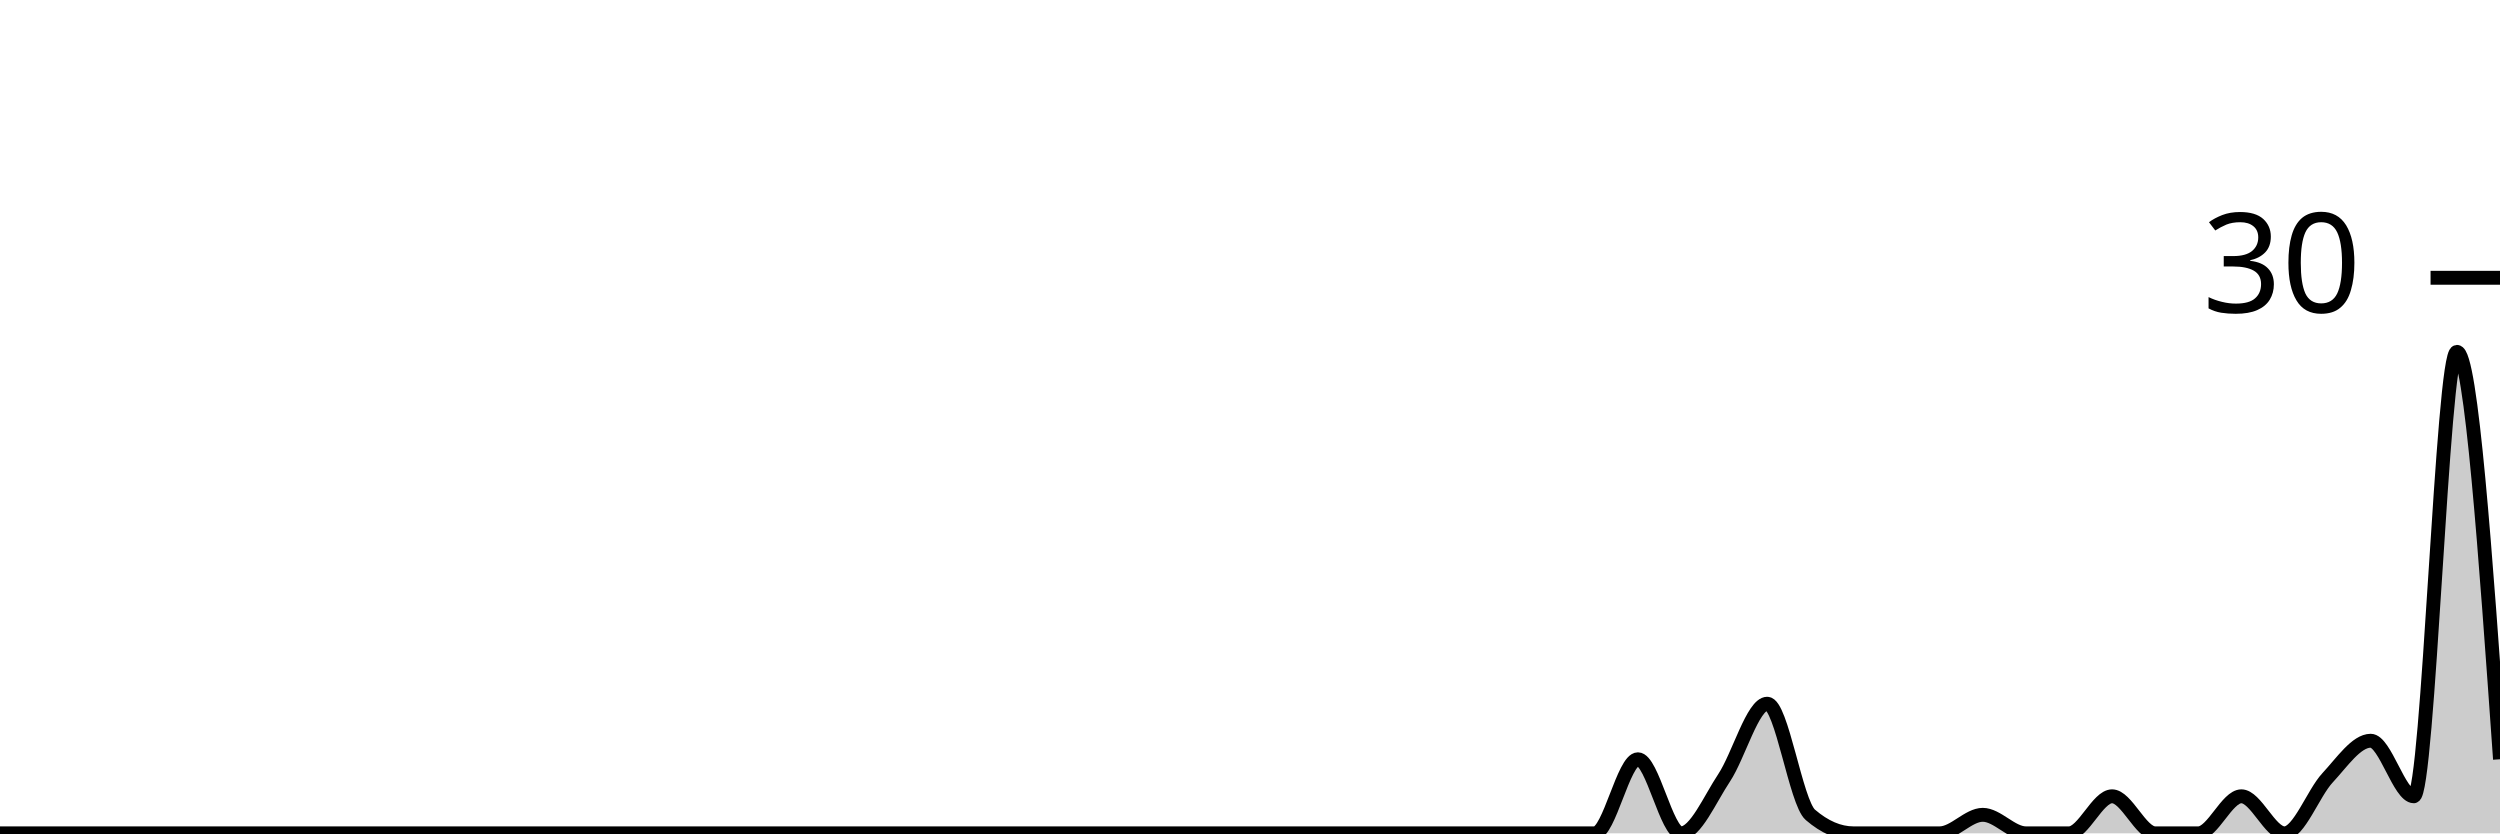
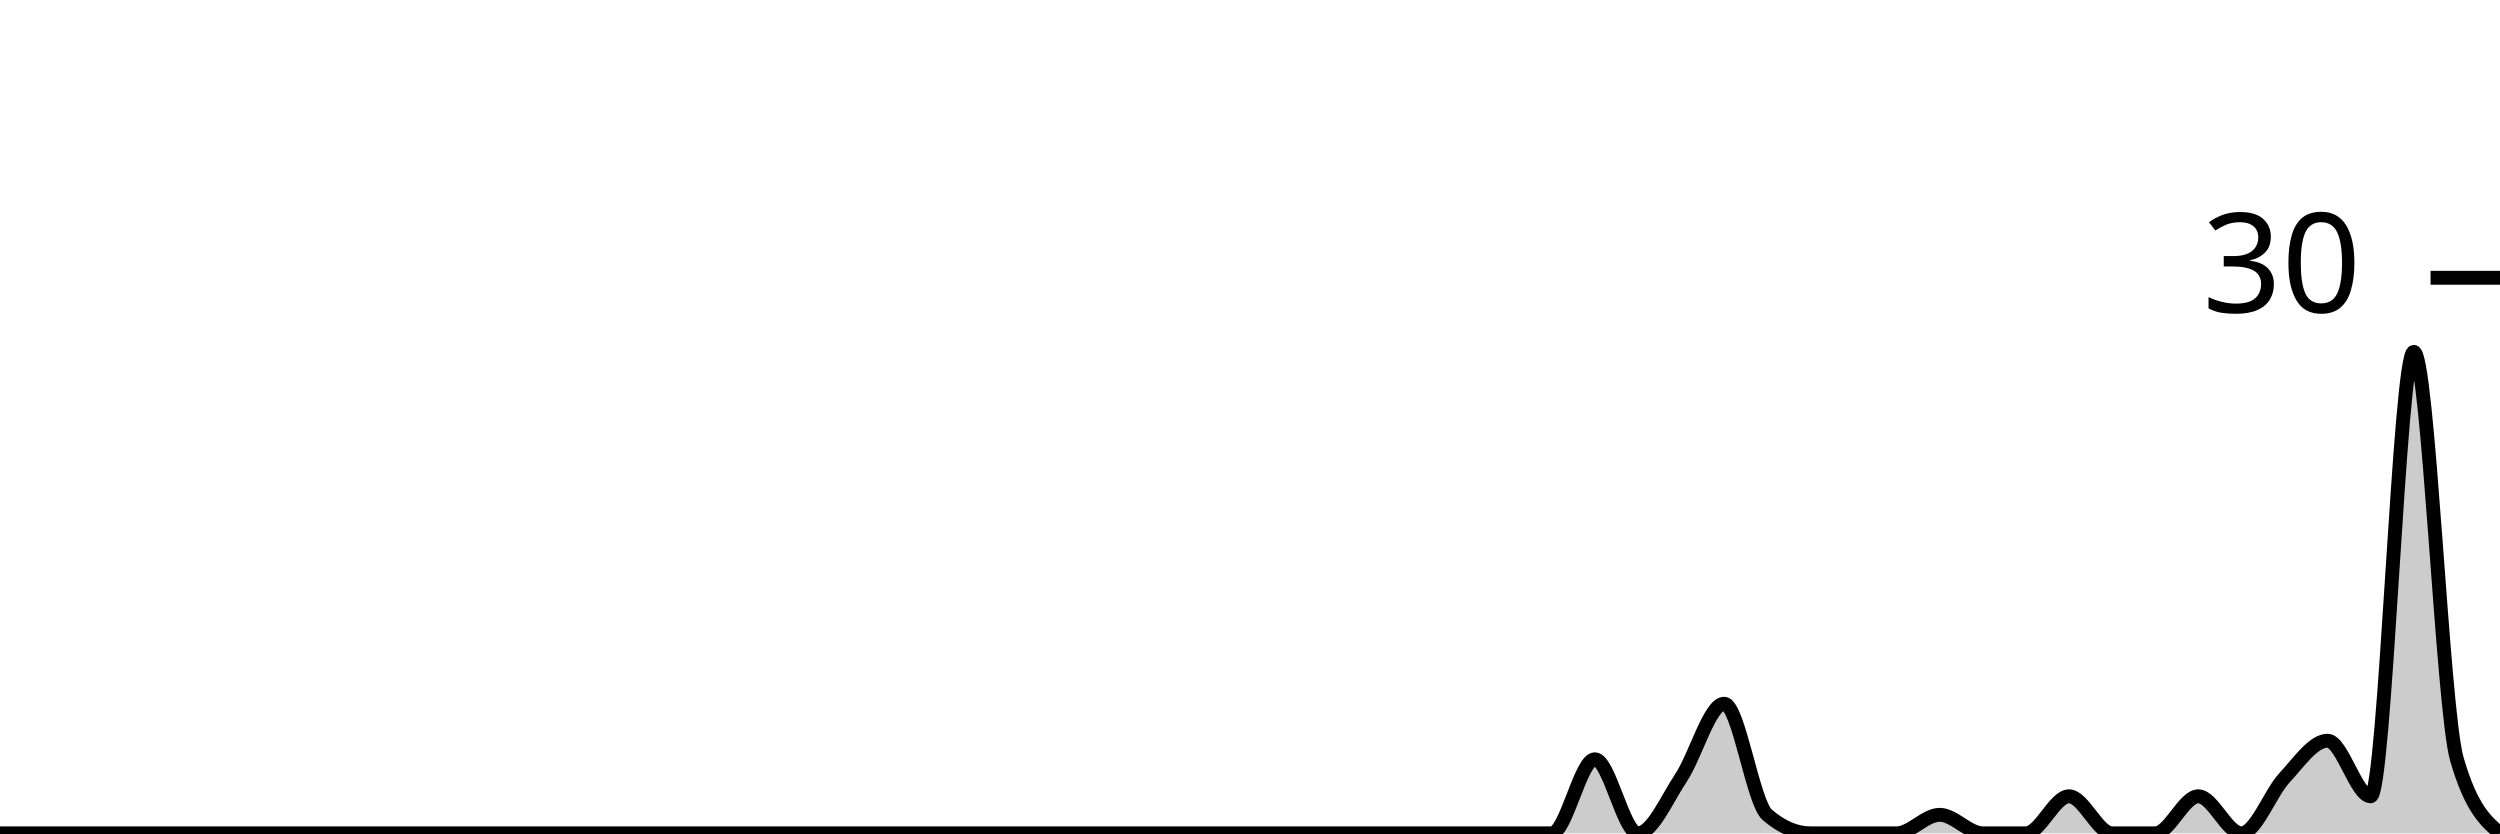
<svg xmlns="http://www.w3.org/2000/svg" viewBox="0 0 180 60">
  <g transform="translate(0,20)">
-     <path class="area" fill="rgba(0, 0, 0, 0.2)" d="M0,40C1.034,40,2.069,40,3.103,40C4.138,40,5.172,40,6.207,40C7.241,40,8.276,40,9.31,40C10.345,40,11.379,40,12.414,40C13.448,40,14.483,40,15.517,40C16.552,40,17.586,40,18.621,40C19.655,40,20.69,40,21.724,40C22.759,40,23.793,40,24.828,40C25.862,40,26.897,40,27.931,40C28.966,40,30,40,31.034,40C32.069,40,33.103,40,34.138,40C35.172,40,36.207,40,37.241,40C38.276,40,39.31,40,40.345,40C41.379,40,42.414,40,43.448,40C44.483,40,45.517,40,46.552,40C47.586,40,48.621,40,49.655,40C50.69,40,51.724,40,52.759,40C53.793,40,54.828,40,55.862,40C56.897,40,57.931,40,58.966,40C60,40,61.034,40,62.069,40C63.103,40,64.138,40,65.172,40C66.207,40,67.241,40,68.276,40C69.31,40,70.345,40,71.379,40C72.414,40,73.448,40,74.483,40C75.517,40,76.552,40,77.586,40C78.621,40,79.655,40,80.69,40C81.724,40,82.759,40,83.793,40C84.828,40,85.862,40,86.897,40C87.931,40,88.966,40,90,40C91.034,40,92.069,40,93.103,40C94.138,40,95.172,40,96.207,40C97.241,40,98.276,40,99.31,40C100.345,40,101.379,40,102.414,40C103.448,40,104.483,40,105.517,40C106.552,40,107.586,40,108.621,40C109.655,40,110.69,40,111.724,40C112.759,40,113.793,40,114.828,40C115.862,40,116.897,34.667,117.931,34.667C118.966,34.667,120,40,121.034,40C122.069,40,123.103,37.556,124.138,36C125.172,34.444,126.207,30.667,127.241,30.667C128.276,30.667,129.31,37.778,130.345,38.667C131.379,39.556,132.414,40,133.448,40C134.483,40,135.517,40,136.552,40C137.586,40,138.621,40,139.655,40C140.69,40,141.724,38.667,142.759,38.667C143.793,38.667,144.828,40,145.862,40C146.897,40,147.931,40,148.966,40C150,40,151.034,37.333,152.069,37.333C153.103,37.333,154.138,40,155.172,40C156.207,40,157.241,40,158.276,40C159.31,40,160.345,37.333,161.379,37.333C162.414,37.333,163.448,40,164.483,40C165.517,40,166.552,37.111,167.586,36C168.621,34.889,169.655,33.333,170.69,33.333C171.724,33.333,172.759,37.333,173.793,37.333C174.828,37.333,175.862,5.333,176.897,5.333C177.931,5.333,178.966,20,180,34.667L180,40C178.966,40,177.931,40,176.897,40C175.862,40,174.828,40,173.793,40C172.759,40,171.724,40,170.69,40C169.655,40,168.621,40,167.586,40C166.552,40,165.517,40,164.483,40C163.448,40,162.414,40,161.379,40C160.345,40,159.31,40,158.276,40C157.241,40,156.207,40,155.172,40C154.138,40,153.103,40,152.069,40C151.034,40,150,40,148.966,40C147.931,40,146.897,40,145.862,40C144.828,40,143.793,40,142.759,40C141.724,40,140.69,40,139.655,40C138.621,40,137.586,40,136.552,40C135.517,40,134.483,40,133.448,40C132.414,40,131.379,40,130.345,40C129.31,40,128.276,40,127.241,40C126.207,40,125.172,40,124.138,40C123.103,40,122.069,40,121.034,40C120,40,118.966,40,117.931,40C116.897,40,115.862,40,114.828,40C113.793,40,112.759,40,111.724,40C110.69,40,109.655,40,108.621,40C107.586,40,106.552,40,105.517,40C104.483,40,103.448,40,102.414,40C101.379,40,100.345,40,99.31,40C98.276,40,97.241,40,96.207,40C95.172,40,94.138,40,93.103,40C92.069,40,91.034,40,90,40C88.966,40,87.931,40,86.897,40C85.862,40,84.828,40,83.793,40C82.759,40,81.724,40,80.69,40C79.655,40,78.621,40,77.586,40C76.552,40,75.517,40,74.483,40C73.448,40,72.414,40,71.379,40C70.345,40,69.31,40,68.276,40C67.241,40,66.207,40,65.172,40C64.138,40,63.103,40,62.069,40C61.034,40,60,40,58.966,40C57.931,40,56.897,40,55.862,40C54.828,40,53.793,40,52.759,40C51.724,40,50.69,40,49.655,40C48.621,40,47.586,40,46.552,40C45.517,40,44.483,40,43.448,40C42.414,40,41.379,40,40.345,40C39.31,40,38.276,40,37.241,40C36.207,40,35.172,40,34.138,40C33.103,40,32.069,40,31.034,40C30,40,28.966,40,27.931,40C26.897,40,25.862,40,24.828,40C23.793,40,22.759,40,21.724,40C20.69,40,19.655,40,18.621,40C17.586,40,16.552,40,15.517,40C14.483,40,13.448,40,12.414,40C11.379,40,10.345,40,9.31,40C8.276,40,7.241,40,6.207,40C5.172,40,4.138,40,3.103,40C2.069,40,1.034,40,0,40Z" />
-     <path class="line" stroke="black" fill="none" d="M0,40C1.034,40,2.069,40,3.103,40C4.138,40,5.172,40,6.207,40C7.241,40,8.276,40,9.31,40C10.345,40,11.379,40,12.414,40C13.448,40,14.483,40,15.517,40C16.552,40,17.586,40,18.621,40C19.655,40,20.69,40,21.724,40C22.759,40,23.793,40,24.828,40C25.862,40,26.897,40,27.931,40C28.966,40,30,40,31.034,40C32.069,40,33.103,40,34.138,40C35.172,40,36.207,40,37.241,40C38.276,40,39.31,40,40.345,40C41.379,40,42.414,40,43.448,40C44.483,40,45.517,40,46.552,40C47.586,40,48.621,40,49.655,40C50.69,40,51.724,40,52.759,40C53.793,40,54.828,40,55.862,40C56.897,40,57.931,40,58.966,40C60,40,61.034,40,62.069,40C63.103,40,64.138,40,65.172,40C66.207,40,67.241,40,68.276,40C69.31,40,70.345,40,71.379,40C72.414,40,73.448,40,74.483,40C75.517,40,76.552,40,77.586,40C78.621,40,79.655,40,80.69,40C81.724,40,82.759,40,83.793,40C84.828,40,85.862,40,86.897,40C87.931,40,88.966,40,90,40C91.034,40,92.069,40,93.103,40C94.138,40,95.172,40,96.207,40C97.241,40,98.276,40,99.31,40C100.345,40,101.379,40,102.414,40C103.448,40,104.483,40,105.517,40C106.552,40,107.586,40,108.621,40C109.655,40,110.69,40,111.724,40C112.759,40,113.793,40,114.828,40C115.862,40,116.897,34.667,117.931,34.667C118.966,34.667,120,40,121.034,40C122.069,40,123.103,37.556,124.138,36C125.172,34.444,126.207,30.667,127.241,30.667C128.276,30.667,129.31,37.778,130.345,38.667C131.379,39.556,132.414,40,133.448,40C134.483,40,135.517,40,136.552,40C137.586,40,138.621,40,139.655,40C140.69,40,141.724,38.667,142.759,38.667C143.793,38.667,144.828,40,145.862,40C146.897,40,147.931,40,148.966,40C150,40,151.034,37.333,152.069,37.333C153.103,37.333,154.138,40,155.172,40C156.207,40,157.241,40,158.276,40C159.31,40,160.345,37.333,161.379,37.333C162.414,37.333,163.448,40,164.483,40C165.517,40,166.552,37.111,167.586,36C168.621,34.889,169.655,33.333,170.69,33.333C171.724,33.333,172.759,37.333,173.793,37.333C174.828,37.333,175.862,5.333,176.897,5.333C177.931,5.333,178.966,20,180,34.667" />
+     <path class="area" fill="rgba(0, 0, 0, 0.2)" d="M0,40C1.034,40,2.069,40,3.103,40C4.138,40,5.172,40,6.207,40C7.241,40,8.276,40,9.31,40C10.345,40,11.379,40,12.414,40C13.448,40,14.483,40,15.517,40C16.552,40,17.586,40,18.621,40C19.655,40,20.69,40,21.724,40C22.759,40,23.793,40,24.828,40C25.862,40,26.897,40,27.931,40C28.966,40,30,40,31.034,40C32.069,40,33.103,40,34.138,40C35.172,40,36.207,40,37.241,40C38.276,40,39.31,40,40.345,40C41.379,40,42.414,40,43.448,40C44.483,40,45.517,40,46.552,40C47.586,40,48.621,40,49.655,40C50.69,40,51.724,40,52.759,40C53.793,40,54.828,40,55.862,40C56.897,40,57.931,40,58.966,40C60,40,61.034,40,62.069,40C63.103,40,64.138,40,65.172,40C66.207,40,67.241,40,68.276,40C69.31,40,70.345,40,71.379,40C72.414,40,73.448,40,74.483,40C75.517,40,76.552,40,77.586,40C78.621,40,79.655,40,80.69,40C81.724,40,82.759,40,83.793,40C84.828,40,85.862,40,86.897,40C87.931,40,88.966,40,90,40C91.034,40,92.069,40,93.103,40C94.138,40,95.172,40,96.207,40C97.241,40,98.276,40,99.31,40C100.345,40,101.379,40,102.414,40C103.448,40,104.483,40,105.517,40C106.552,40,107.586,40,108.621,40C109.655,40,110.69,40,111.724,40C112.759,40,113.793,34.667,114.828,34.667C115.862,34.667,116.897,40,117.931,40C118.966,40,120,37.556,121.034,36C122.069,34.444,123.103,30.667,124.138,30.667C125.172,30.667,126.207,37.778,127.241,38.667C128.276,39.556,129.31,40,130.345,40C131.379,40,132.414,40,133.448,40C134.483,40,135.517,40,136.552,40C137.586,40,138.621,38.667,139.655,38.667C140.69,38.667,141.724,40,142.759,40C143.793,40,144.828,40,145.862,40C146.897,40,147.931,37.333,148.966,37.333C150,37.333,151.034,40,152.069,40C153.103,40,154.138,40,155.172,40C156.207,40,157.241,37.333,158.276,37.333C159.31,37.333,160.345,40,161.379,40C162.414,40,163.448,37.111,164.483,36C165.517,34.889,166.552,33.333,167.586,33.333C168.621,33.333,169.655,37.333,170.69,37.333C171.724,37.333,172.759,5.333,173.793,5.333C174.828,5.333,175.862,31.111,176.897,34.667C177.931,38.222,178.966,39.111,180,40L180,40C178.966,40,177.931,40,176.897,40C175.862,40,174.828,40,173.793,40C172.759,40,171.724,40,170.69,40C169.655,40,168.621,40,167.586,40C166.552,40,165.517,40,164.483,40C163.448,40,162.414,40,161.379,40C160.345,40,159.31,40,158.276,40C157.241,40,156.207,40,155.172,40C154.138,40,153.103,40,152.069,40C151.034,40,150,40,148.966,40C147.931,40,146.897,40,145.862,40C144.828,40,143.793,40,142.759,40C141.724,40,140.69,40,139.655,40C138.621,40,137.586,40,136.552,40C135.517,40,134.483,40,133.448,40C132.414,40,131.379,40,130.345,40C129.31,40,128.276,40,127.241,40C126.207,40,125.172,40,124.138,40C123.103,40,122.069,40,121.034,40C120,40,118.966,40,117.931,40C116.897,40,115.862,40,114.828,40C113.793,40,112.759,40,111.724,40C110.69,40,109.655,40,108.621,40C107.586,40,106.552,40,105.517,40C104.483,40,103.448,40,102.414,40C101.379,40,100.345,40,99.31,40C98.276,40,97.241,40,96.207,40C95.172,40,94.138,40,93.103,40C92.069,40,91.034,40,90,40C88.966,40,87.931,40,86.897,40C85.862,40,84.828,40,83.793,40C82.759,40,81.724,40,80.69,40C79.655,40,78.621,40,77.586,40C76.552,40,75.517,40,74.483,40C73.448,40,72.414,40,71.379,40C70.345,40,69.31,40,68.276,40C67.241,40,66.207,40,65.172,40C64.138,40,63.103,40,62.069,40C61.034,40,60,40,58.966,40C57.931,40,56.897,40,55.862,40C54.828,40,53.793,40,52.759,40C51.724,40,50.69,40,49.655,40C48.621,40,47.586,40,46.552,40C45.517,40,44.483,40,43.448,40C42.414,40,41.379,40,40.345,40C39.31,40,38.276,40,37.241,40C36.207,40,35.172,40,34.138,40C33.103,40,32.069,40,31.034,40C30,40,28.966,40,27.931,40C26.897,40,25.862,40,24.828,40C23.793,40,22.759,40,21.724,40C20.69,40,19.655,40,18.621,40C17.586,40,16.552,40,15.517,40C14.483,40,13.448,40,12.414,40C11.379,40,10.345,40,9.31,40C8.276,40,7.241,40,6.207,40C5.172,40,4.138,40,3.103,40C2.069,40,1.034,40,0,40Z" />
+     <path class="line" stroke="black" fill="none" d="M0,40C1.034,40,2.069,40,3.103,40C4.138,40,5.172,40,6.207,40C7.241,40,8.276,40,9.31,40C10.345,40,11.379,40,12.414,40C13.448,40,14.483,40,15.517,40C16.552,40,17.586,40,18.621,40C19.655,40,20.69,40,21.724,40C22.759,40,23.793,40,24.828,40C25.862,40,26.897,40,27.931,40C28.966,40,30,40,31.034,40C32.069,40,33.103,40,34.138,40C35.172,40,36.207,40,37.241,40C38.276,40,39.31,40,40.345,40C41.379,40,42.414,40,43.448,40C44.483,40,45.517,40,46.552,40C47.586,40,48.621,40,49.655,40C50.69,40,51.724,40,52.759,40C53.793,40,54.828,40,55.862,40C56.897,40,57.931,40,58.966,40C60,40,61.034,40,62.069,40C63.103,40,64.138,40,65.172,40C66.207,40,67.241,40,68.276,40C69.31,40,70.345,40,71.379,40C72.414,40,73.448,40,74.483,40C75.517,40,76.552,40,77.586,40C78.621,40,79.655,40,80.69,40C81.724,40,82.759,40,83.793,40C84.828,40,85.862,40,86.897,40C87.931,40,88.966,40,90,40C91.034,40,92.069,40,93.103,40C94.138,40,95.172,40,96.207,40C97.241,40,98.276,40,99.31,40C100.345,40,101.379,40,102.414,40C103.448,40,104.483,40,105.517,40C106.552,40,107.586,40,108.621,40C109.655,40,110.69,40,111.724,40C112.759,40,113.793,34.667,114.828,34.667C115.862,34.667,116.897,40,117.931,40C118.966,40,120,37.556,121.034,36C122.069,34.444,123.103,30.667,124.138,30.667C125.172,30.667,126.207,37.778,127.241,38.667C128.276,39.556,129.31,40,130.345,40C131.379,40,132.414,40,133.448,40C134.483,40,135.517,40,136.552,40C137.586,40,138.621,38.667,139.655,38.667C140.69,38.667,141.724,40,142.759,40C143.793,40,144.828,40,145.862,40C146.897,40,147.931,37.333,148.966,37.333C150,37.333,151.034,40,152.069,40C153.103,40,154.138,40,155.172,40C156.207,40,157.241,37.333,158.276,37.333C159.31,37.333,160.345,40,161.379,40C162.414,40,163.448,37.111,164.483,36C165.517,34.889,166.552,33.333,167.586,33.333C168.621,33.333,169.655,37.333,170.69,37.333C171.724,37.333,172.759,5.333,173.793,5.333C174.828,5.333,175.862,31.111,176.897,34.667C177.931,38.222,178.966,39.111,180,40" />
    <path class="axis-ceiling" stroke-width="1" stroke="black" fill="none" d="M175,0L180,0" />
    <text class="axis-ceiling-label" font-family="sans-serif" text-anchor="end" font-size="10px" x="170" y="2.5">30</text>
  </g>
</svg>
